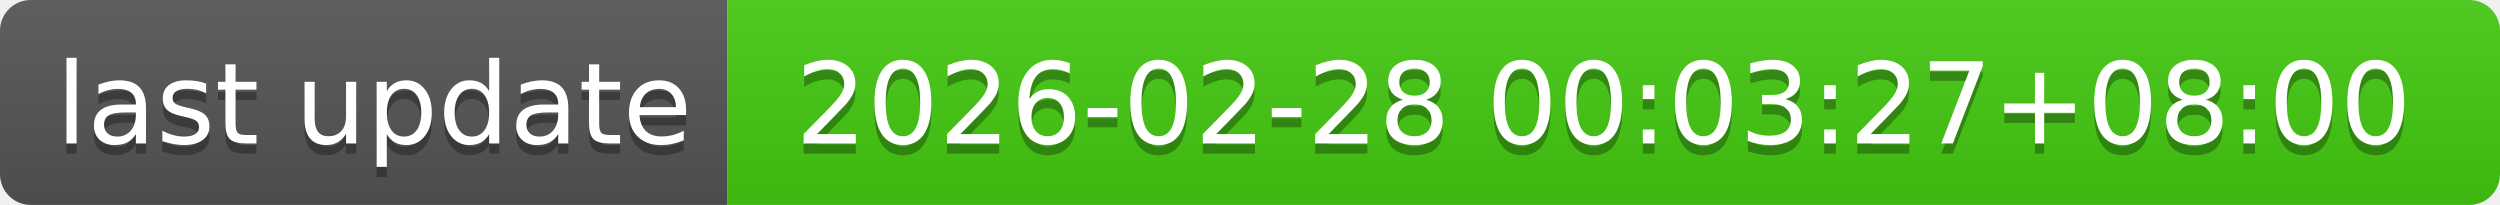
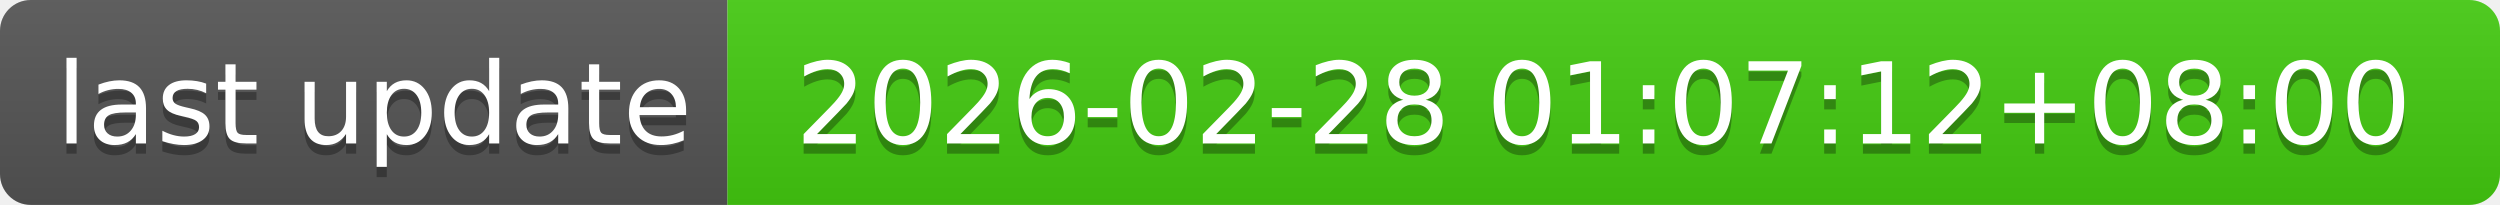
- <svg xmlns="http://www.w3.org/2000/svg" width="244" height="20" role="img" aria-label="last update: 2026-02-28 00:03:27+08:00">
+ <svg xmlns="http://www.w3.org/2000/svg" width="244" height="20" role="img" aria-label="last update: 2026-02-28 01:07:12+08:00">
  <linearGradient id="s" x2="0" y2="100%">
    <stop offset="0" stop-color="#bbb" stop-opacity=".1" />
    <stop offset="1" stop-opacity=".1" />
  </linearGradient>
  <clipPath id="r">
    <rect width="244" height="20" rx="3" fill="#fff" />
  </clipPath>
  <g clip-path="url(#r)">
    <rect width="71" height="20" fill="#555" />
    <rect x="71" width="173" height="20" fill="#4c1" />
    <rect width="244" height="20" fill="url(#s)" />
  </g>
  <g fill="#fff" text-anchor="middle" font-family="Verdana,Geneva,DejaVu Sans,sans-serif" text-rendering="geometricPrecision" font-size="110">
    <text aria-hidden="true" x="365" y="150" fill="#010101" fill-opacity=".3" transform="scale(.1)" textLength="610">last update</text>
    <text x="365" y="140" transform="scale(.1)" fill="#fff" textLength="610">last update</text>
-     <text aria-hidden="true" x="1565" y="150" fill="#010101" fill-opacity=".3" transform="scale(.1)" textLength="1630">2026-02-28 00:03:27+08:00</text>
-     <text x="1565" y="140" transform="scale(.1)" fill="#fff" textLength="1630">2026-02-28 00:03:27+08:00</text>
+     <text aria-hidden="true" x="1565" y="150" fill="#010101" fill-opacity=".3" transform="scale(.1)" textLength="1630">2026-02-28 01:07:12+08:00</text>
+     <text x="1565" y="140" transform="scale(.1)" fill="#fff" textLength="1630">2026-02-28 01:07:12+08:00</text>
  </g>
</svg>
